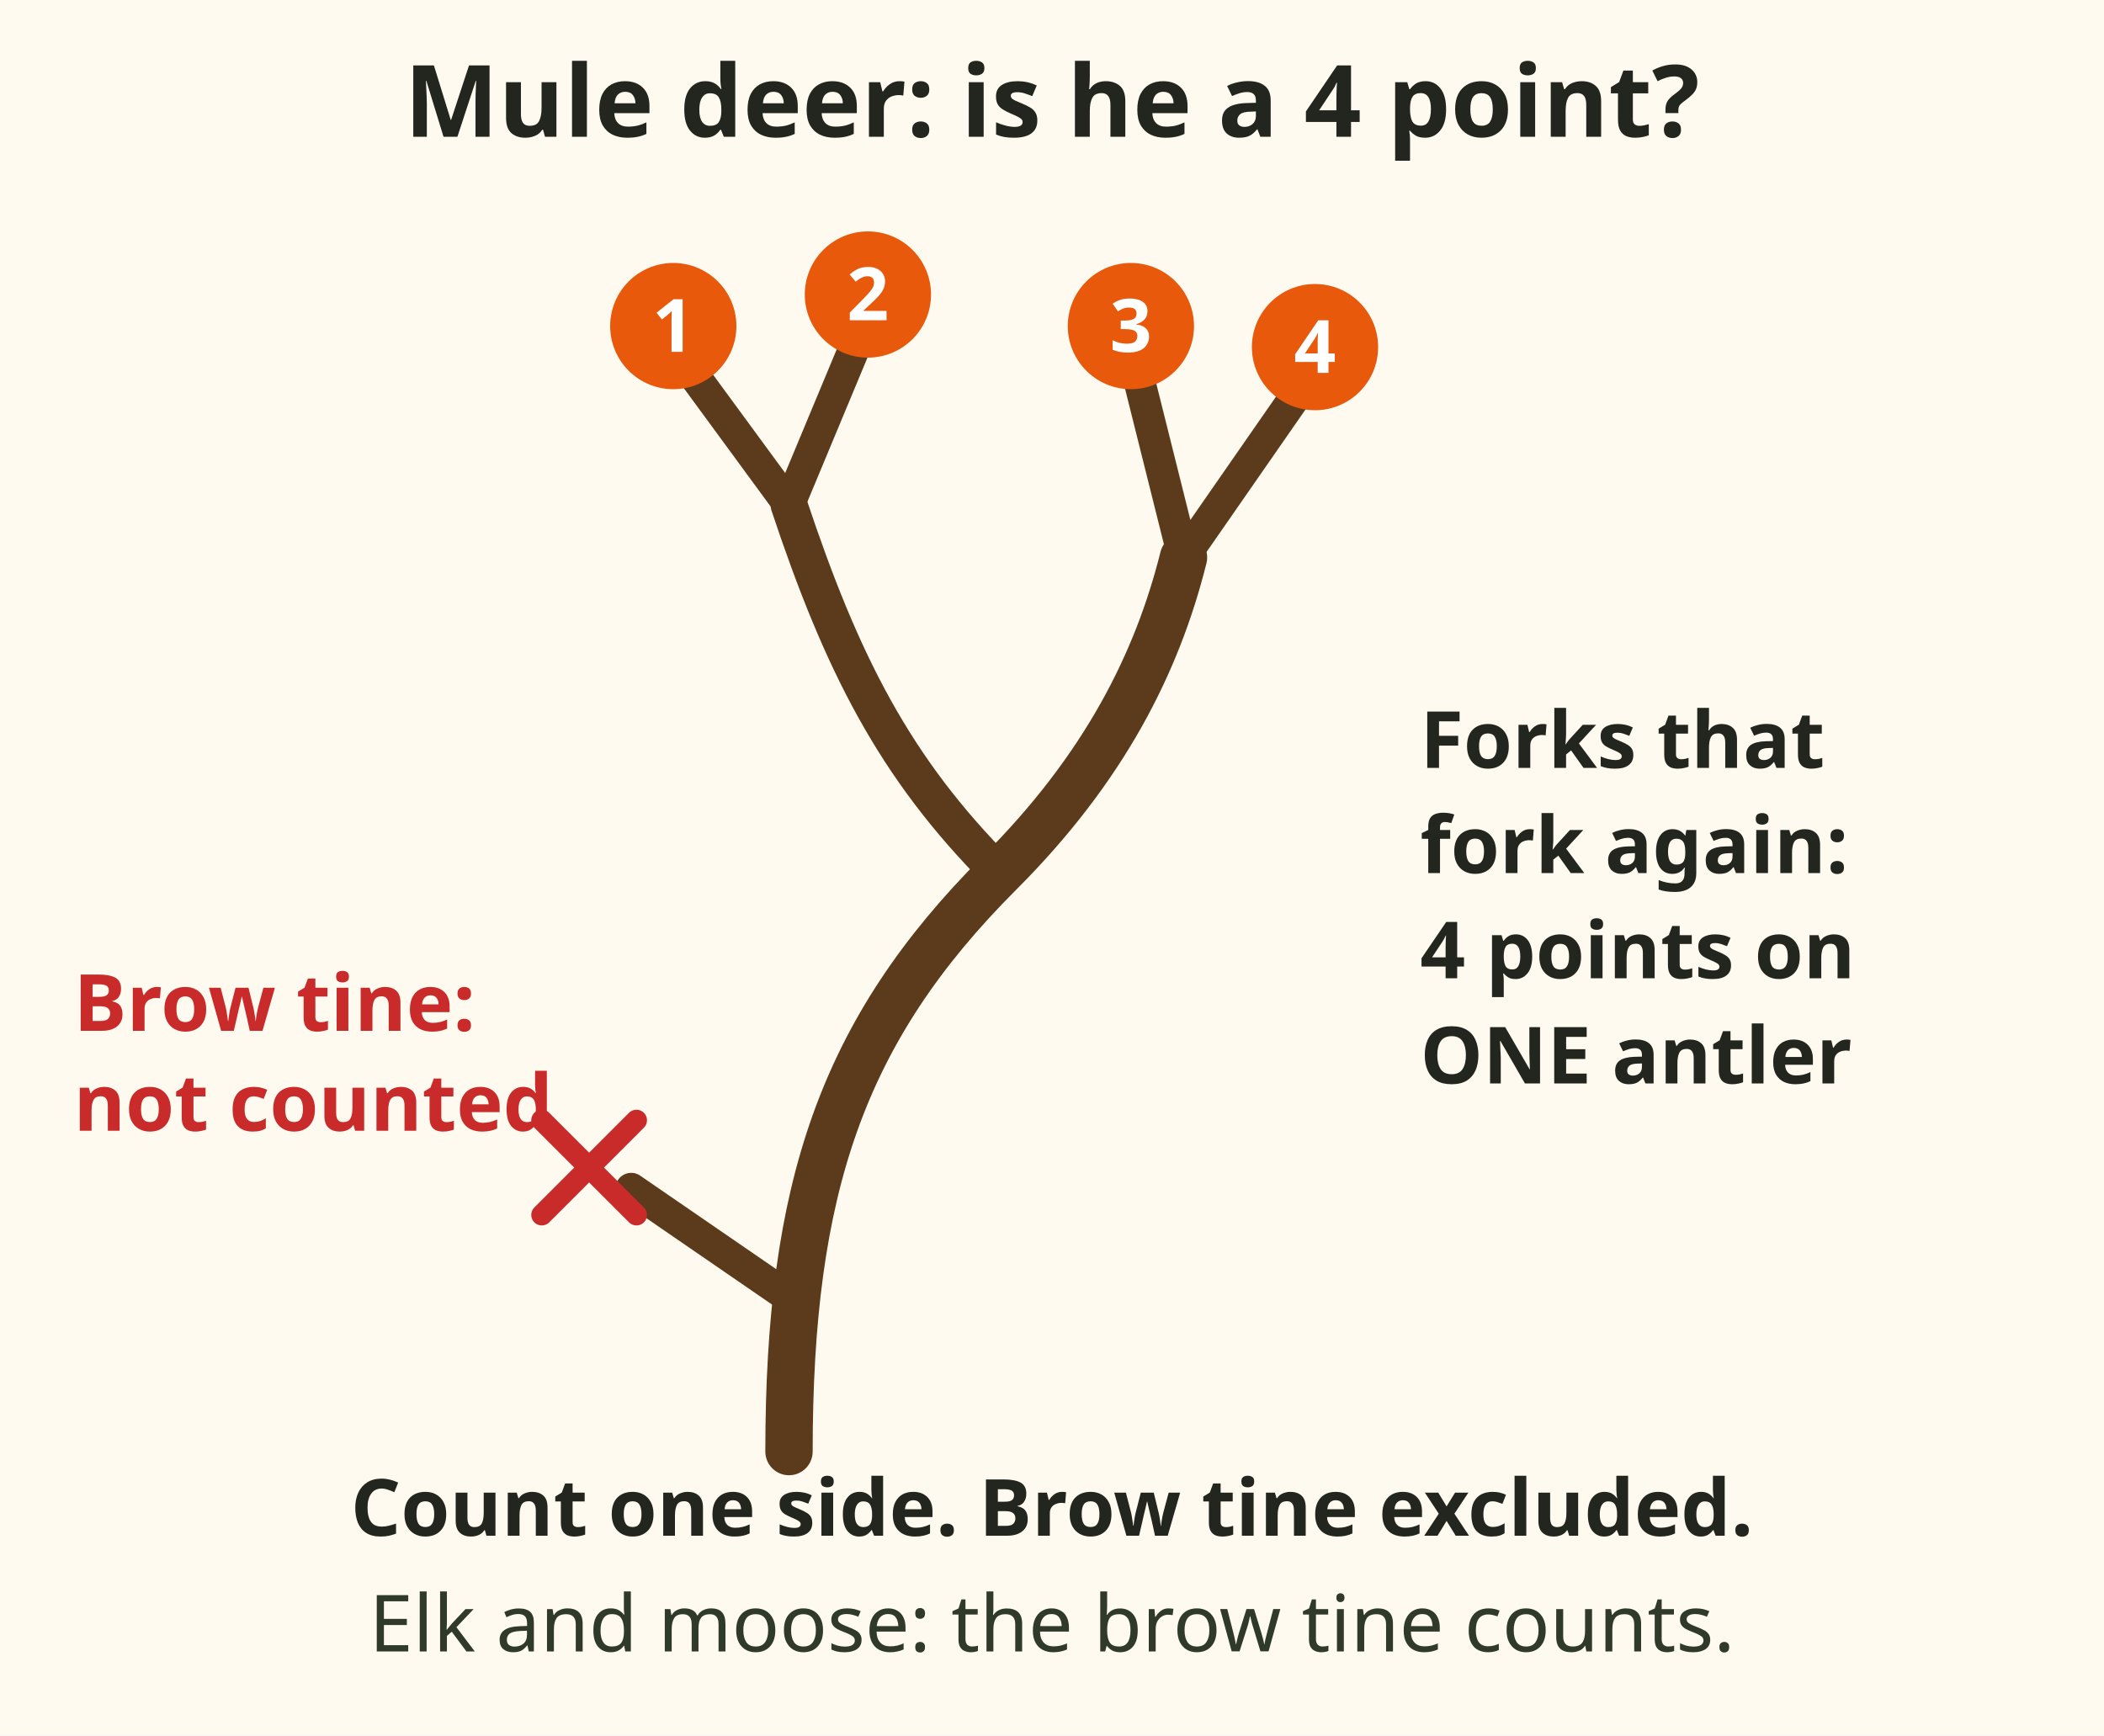
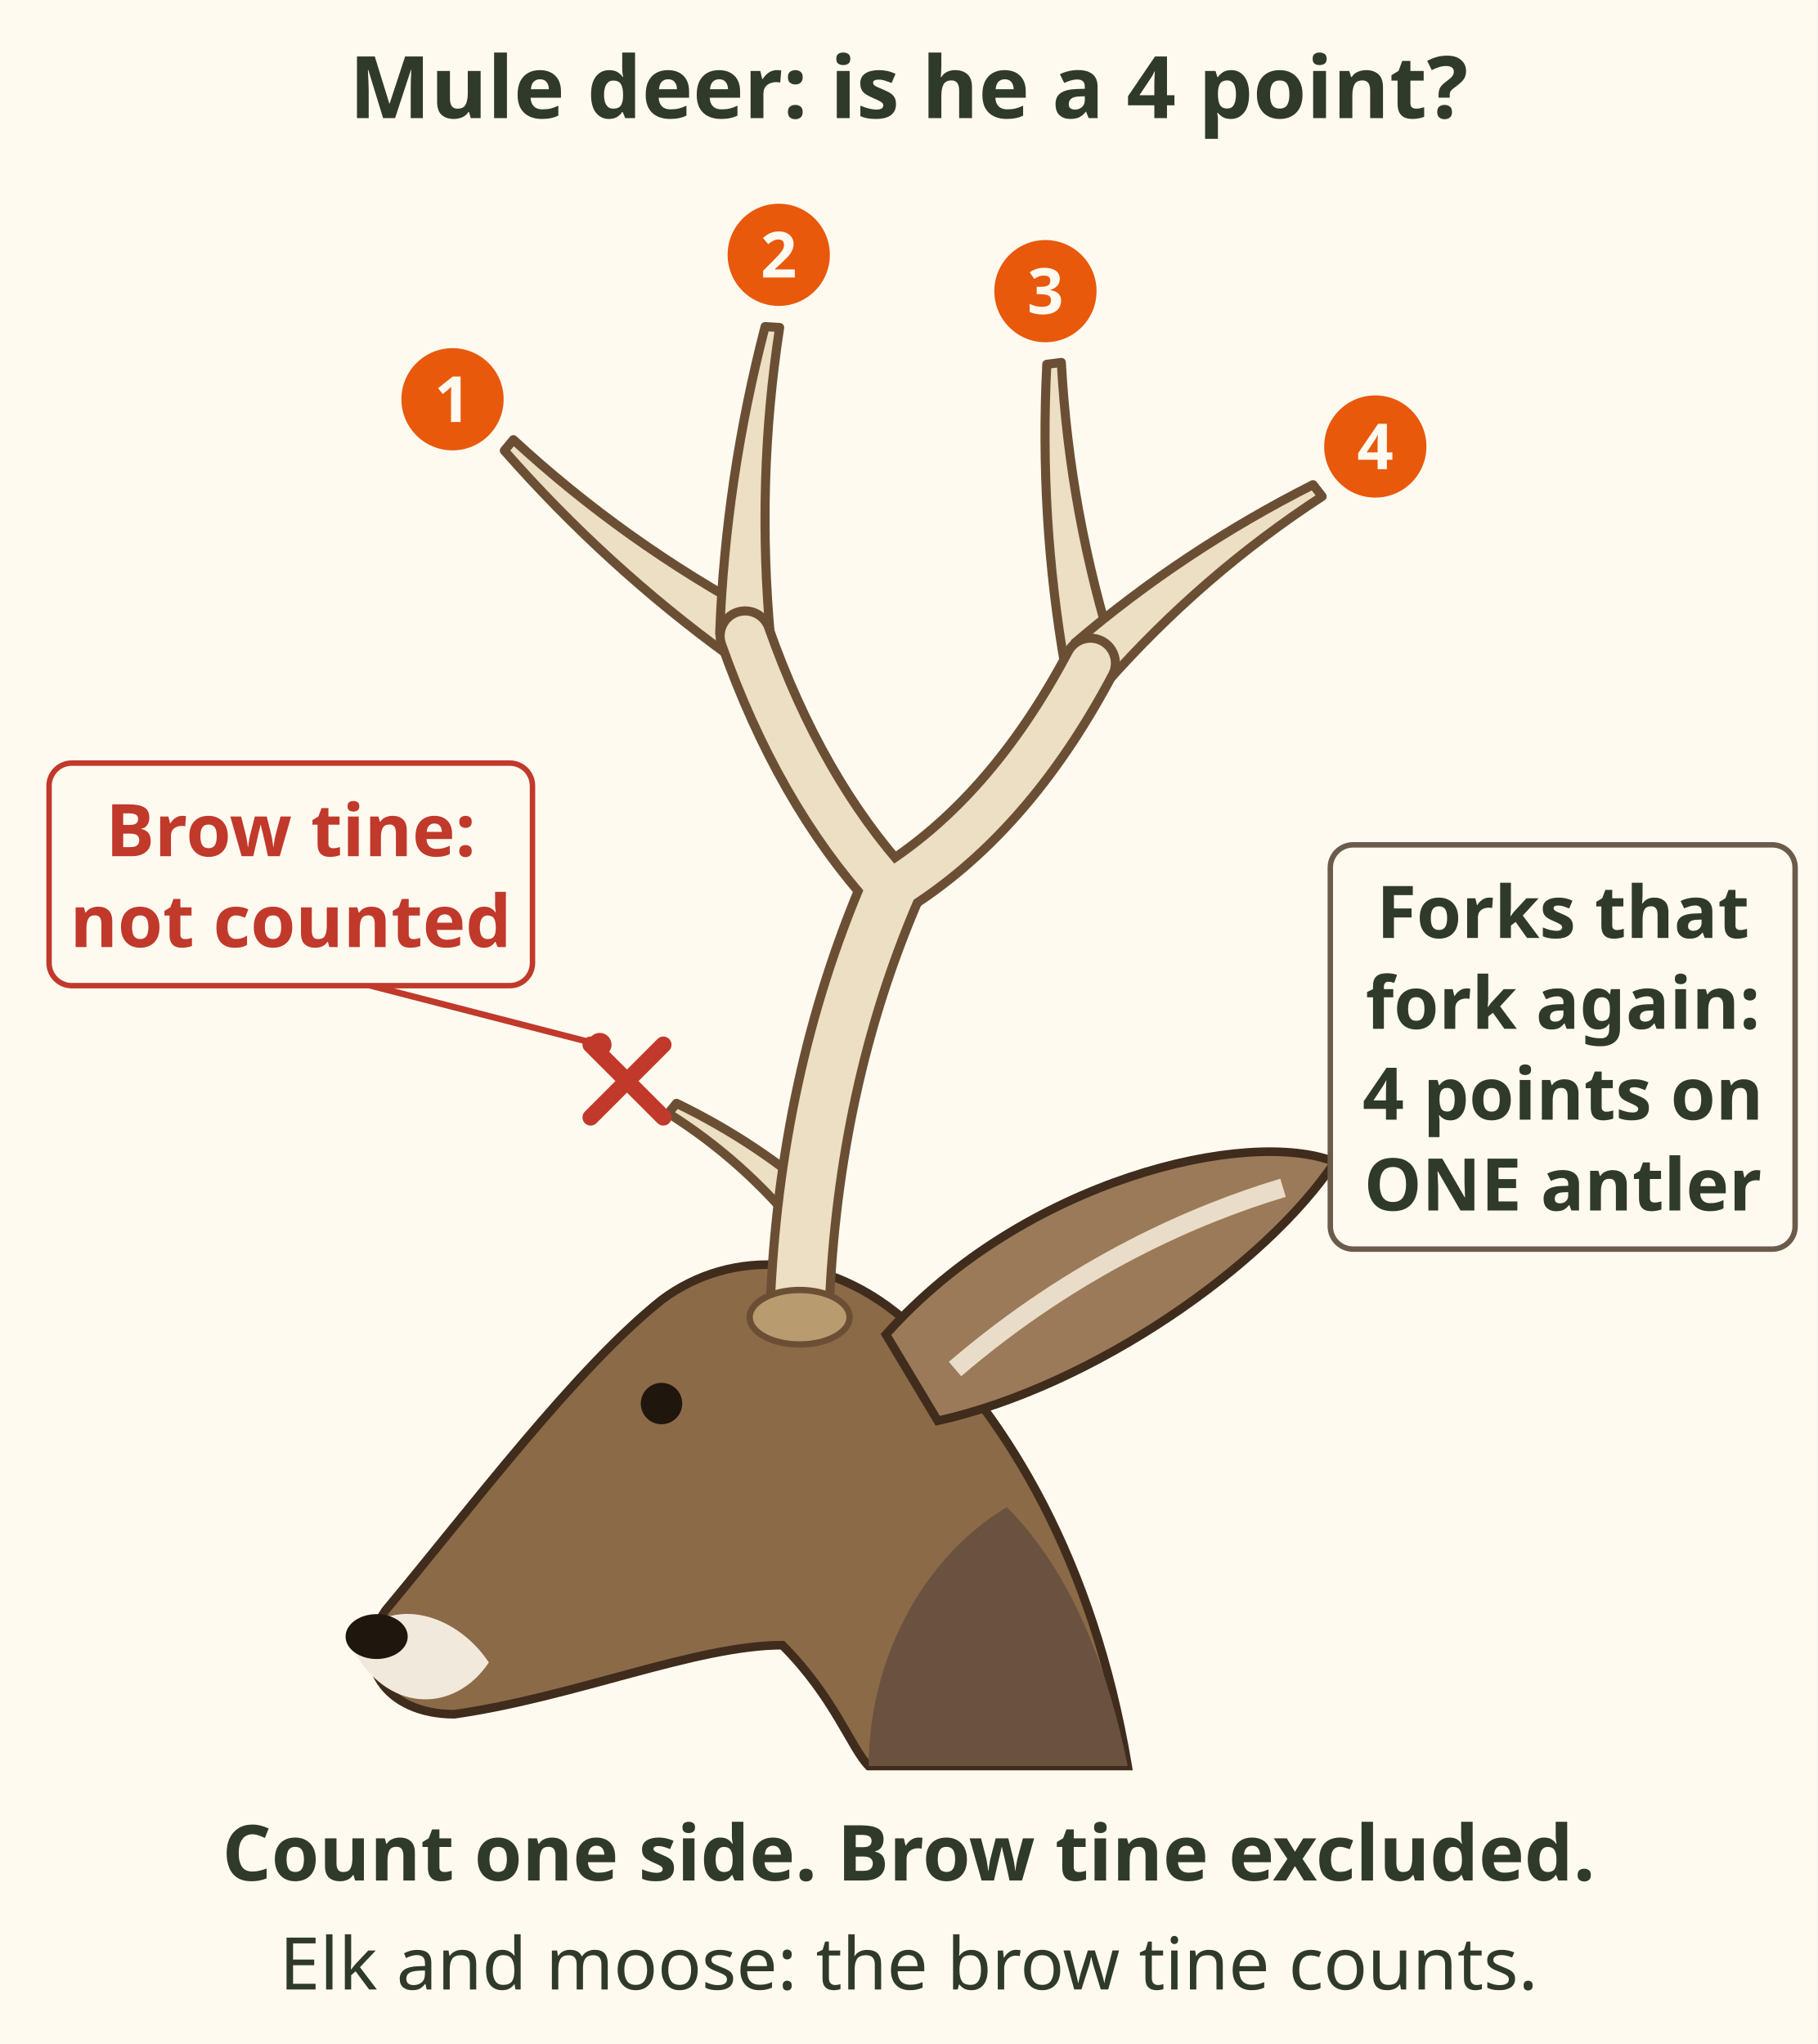
- <svg xmlns="http://www.w3.org/2000/svg" viewBox="0 0 400 330" role="img" aria-label="One mule deer antler drawn from the side. It forks, then each fork forks again, giving 4 points numbered 1 to 4 on one antler. A brow tine low on the beam is crossed out: it is not counted for a mule deer 4 point buck. For elk and moose the brow tine does count." font-family="sans-serif">
-   <rect x="0" y="0" width="400" height="330" fill="#fffaf0" />
-   <text x="200" y="26" font-size="19" fill="#23261f" text-anchor="middle" font-weight="bold">Mule deer: is he a 4 point?</text>
-   <g transform="translate(0 26)">
-     <path d="M150 250 C 150 200, 160 170, 190 140 C 210 120, 220 100, 225 80" stroke="#5c3b1c" stroke-width="9" fill="none" stroke-linecap="round" />
-     <path d="M190 140 C 170 120, 160 100, 150 70" stroke="#5c3b1c" stroke-width="7" fill="none" stroke-linecap="round" />
-     <path d="M225 80 L250 44 M225 80 L215 40" stroke="#5c3b1c" stroke-width="6" fill="none" stroke-linecap="round" />
-     <path d="M150 70 L165 34 M150 70 L128 40" stroke="#5c3b1c" stroke-width="6" fill="none" stroke-linecap="round" />
-     <path d="M152 222 L120 200" stroke="#5c3b1c" stroke-width="6" fill="none" stroke-linecap="round" />
-     <circle cx="128" cy="36" r="12" fill="#e8590c" />
-     <text x="128" y="40.9" font-size="14" fill="#ffffff" text-anchor="middle" font-weight="bold">1</text>
-     <circle cx="165" cy="30" r="12" fill="#e8590c" />
-     <text x="165" y="34.9" font-size="14" fill="#ffffff" text-anchor="middle" font-weight="bold">2</text>
-     <circle cx="215" cy="36" r="12" fill="#e8590c" />
-     <text x="215" y="40.9" font-size="14" fill="#ffffff" text-anchor="middle" font-weight="bold">3</text>
-     <circle cx="250" cy="40" r="12" fill="#e8590c" />
-     <text x="250" y="44.9" font-size="14" fill="#ffffff" text-anchor="middle" font-weight="bold">4</text>
-     <path d="M103 187 L121 205 M121 187 L103 205" stroke="#c92a2a" stroke-width="4" stroke-linecap="round" />
-     <text x="14" y="170" font-size="15" fill="#c92a2a" text-anchor="start" font-weight="bold">Brow tine:</text>
-     <text x="14" y="189" font-size="15" fill="#c92a2a" text-anchor="start" font-weight="bold">not counted</text>
-     <text x="270" y="120" font-size="15" fill="#23261f" text-anchor="start" font-weight="bold">Forks that</text>
-     <text x="270" y="140" font-size="15" fill="#23261f" text-anchor="start" font-weight="bold">fork again:</text>
-     <text x="270" y="160" font-size="15" fill="#23261f" text-anchor="start" font-weight="bold">4 points on</text>
-     <text x="270" y="180" font-size="15" fill="#23261f" text-anchor="start" font-weight="bold">ONE antler</text>
+ <svg xmlns="http://www.w3.org/2000/svg" viewBox="0 0 400 450" font-family="sans-serif" role="img" aria-label="A mule deer buck head in side view with one antler drawn. The antler forks, then each fork forks again, giving 4 points numbered 1 to 4 on one antler. A small brow tine low on the beam is crossed out: it is not counted for a mule deer 4 point buck. Count one side. For elk and moose the brow tine does count.">
+   <rect width="400" height="450" fill="#fffaf0" />
+   <text x="200" y="26" font-size="19" font-weight="bold" fill="#2f3a2b" text-anchor="middle">Mule deer: is he a 4 point?</text>
+   <g transform="translate(50.6 -238.2) scale(1.9)">
+     <path d="M104 330 C100 306 90 290 80 280 C70 270 58 270 50 276 C40 284 28 300 18 312 C14 318 18 324 26 324 C40 322 54 316 64 316 C70 322 72 328 74 330z" fill="#8b6a48" stroke="#3f2c1c" stroke-width="1" />
+     <path d="M74 330 C74 318 80 306 90 300 C98 308 102 320 104 330z" fill="#6b5240" />
+     <path d="M14 316 C18 310 26 312 30 318 C26 324 18 324 14 316z" fill="#f1e9dc" />
+     <ellipse cx="17" cy="315" rx="3.6" ry="2.6" fill="#1f160e" />
+     <circle cx="50" cy="288" r="2.4" fill="#1f160e" />
+     <path d="M76 280 C92 262 118 256 128 260 C120 272 100 286 82 290z" fill="#9a7a58" stroke="#3f2c1c" stroke-width="1" />
+     <path d="M84 284 C98 272 112 266 122 263" fill="none" stroke="#e9dcc8" stroke-width="2.2" />
  </g>
-   <text x="200" y="292" font-size="15" fill="#23261f" text-anchor="middle" font-weight="bold">Count one side. Brow tine excluded.</text>
-   <text x="200" y="314" font-size="15" fill="#2f3a2b" text-anchor="middle">Elk and moose: the brow tine counts.</text>
+   <path d="M167.5 135.6 Q137.6 119.5 113.0 96.8 L111.0 99.2 Q133.4 124.7 160.5 144.4z" fill="#ecdfc3" stroke="#6b4f35" stroke-width="2" stroke-linejoin="round" />
+   <path d="M169.6 140.5 Q166.4 105.9 171.6 72.1 L168.4 71.9 Q159.7 105.4 158.4 139.5z" fill="#ecdfc3" stroke="#6b4f35" stroke-width="2" stroke-linejoin="round" />
+   <path d="M245.6 145.3 Q235.4 113.1 233.6 79.8 L230.4 80.2 Q228.7 113.9 234.4 146.7z" fill="#ecdfc3" stroke="#6b4f35" stroke-width="2" stroke-linejoin="round" />
+   <path d="M243.4 150.5 Q264.6 126.5 291.0 109.3 L289.0 106.7 Q260.5 121.1 236.6 141.5z" fill="#ecdfc3" stroke="#6b4f35" stroke-width="2" stroke-linejoin="round" />
+   <path d="M181.6 264.7 Q166.9 251.6 148.9 242.9 L147.1 245.1 Q163.8 255.6 176.4 271.3z" fill="#ecdfc3" stroke="#6b4f35" stroke-width="2" stroke-linejoin="round" />
+   <path d="M176 288 Q178 238 196 196" fill="none" stroke="#6b4f35" stroke-width="15" stroke-linecap="round" />
+   <path d="M196 196 Q176 174 164 140" fill="none" stroke="#6b4f35" stroke-width="13" stroke-linecap="round" />
+   <path d="M196 196 Q222 180 240 146" fill="none" stroke="#6b4f35" stroke-width="13" stroke-linecap="round" />
+   <path d="M176 288 Q178 238 196 196" fill="none" stroke="#ecdfc3" stroke-width="11" stroke-linecap="round" />
+   <path d="M196 196 Q176 174 164 140" fill="none" stroke="#ecdfc3" stroke-width="9" stroke-linecap="round" />
+   <path d="M196 196 Q222 180 240 146" fill="none" stroke="#ecdfc3" stroke-width="9" stroke-linecap="round" />
+   <ellipse cx="176" cy="290" rx="11" ry="6" fill="#b89b6e" stroke="#6b4f35" stroke-width="1.4" />
+   <circle cx="99.6" cy="87.9" r="12" fill="#e8590c" stroke="#fffaf0" stroke-width="1.5" />
+   <text x="99.6" y="92.9" font-size="14" font-weight="bold" fill="#fffaf0" text-anchor="middle">1</text>
+   <circle cx="171.4" cy="56.1" r="12" fill="#e8590c" stroke="#fffaf0" stroke-width="1.5" />
+   <text x="171.4" y="61.1" font-size="14" font-weight="bold" fill="#fffaf0" text-anchor="middle">2</text>
+   <circle cx="230.1" cy="64.1" r="12" fill="#e8590c" stroke="#fffaf0" stroke-width="1.5" />
+   <text x="230.1" y="69.1" font-size="14" font-weight="bold" fill="#fffaf0" text-anchor="middle">3</text>
+   <circle cx="302.7" cy="98.3" r="12" fill="#e8590c" stroke="#fffaf0" stroke-width="1.5" />
+   <text x="302.7" y="103.3" font-size="14" font-weight="bold" fill="#fffaf0" text-anchor="middle">4</text>
+   <path d="M130 230 L146 246 M146 230 L130 246" stroke="#c0392b" stroke-width="3.6" stroke-linecap="round" />
+   <line x1="132" y1="230" x2="70" y2="214" stroke="#c0392b" stroke-width="1.4" />
+   <circle cx="132" cy="230" r="2.6" fill="#c0392b" />
+   <rect x="10.8" y="168.0" width="106.4" height="49.0" rx="5" fill="#fffaf0" stroke="#c0392b" stroke-width="1.2" />
+   <text x="64" y="188.5" font-size="16" font-weight="bold" fill="#c0392b" text-anchor="middle">Brow tine:</text>
+   <text x="64" y="208.5" font-size="16" font-weight="bold" fill="#c0392b" text-anchor="middle">not counted</text>
+   <rect x="292.8" y="186.0" width="102.3" height="89.0" rx="5" fill="#fffaf0" stroke="#6b5b4b" stroke-width="1.2" />
+   <text x="344" y="206.5" font-size="16" font-weight="bold" fill="#2f3a2b" text-anchor="middle">Forks that</text>
+   <text x="344" y="226.5" font-size="16" font-weight="bold" fill="#2f3a2b" text-anchor="middle">fork again:</text>
+   <text x="344" y="246.5" font-size="16" font-weight="bold" fill="#2f3a2b" text-anchor="middle">4 points on</text>
+   <text x="344" y="266.5" font-size="16" font-weight="bold" fill="#2f3a2b" text-anchor="middle">ONE antler</text>
+   <text x="200" y="414" font-size="17" font-weight="bold" fill="#2f3a2b" text-anchor="middle">Count one side. Brow tine excluded.</text>
+   <text x="200" y="438" font-size="16" fill="#2f3a2b" text-anchor="middle">Elk and moose: the brow tine counts.</text>
</svg>
